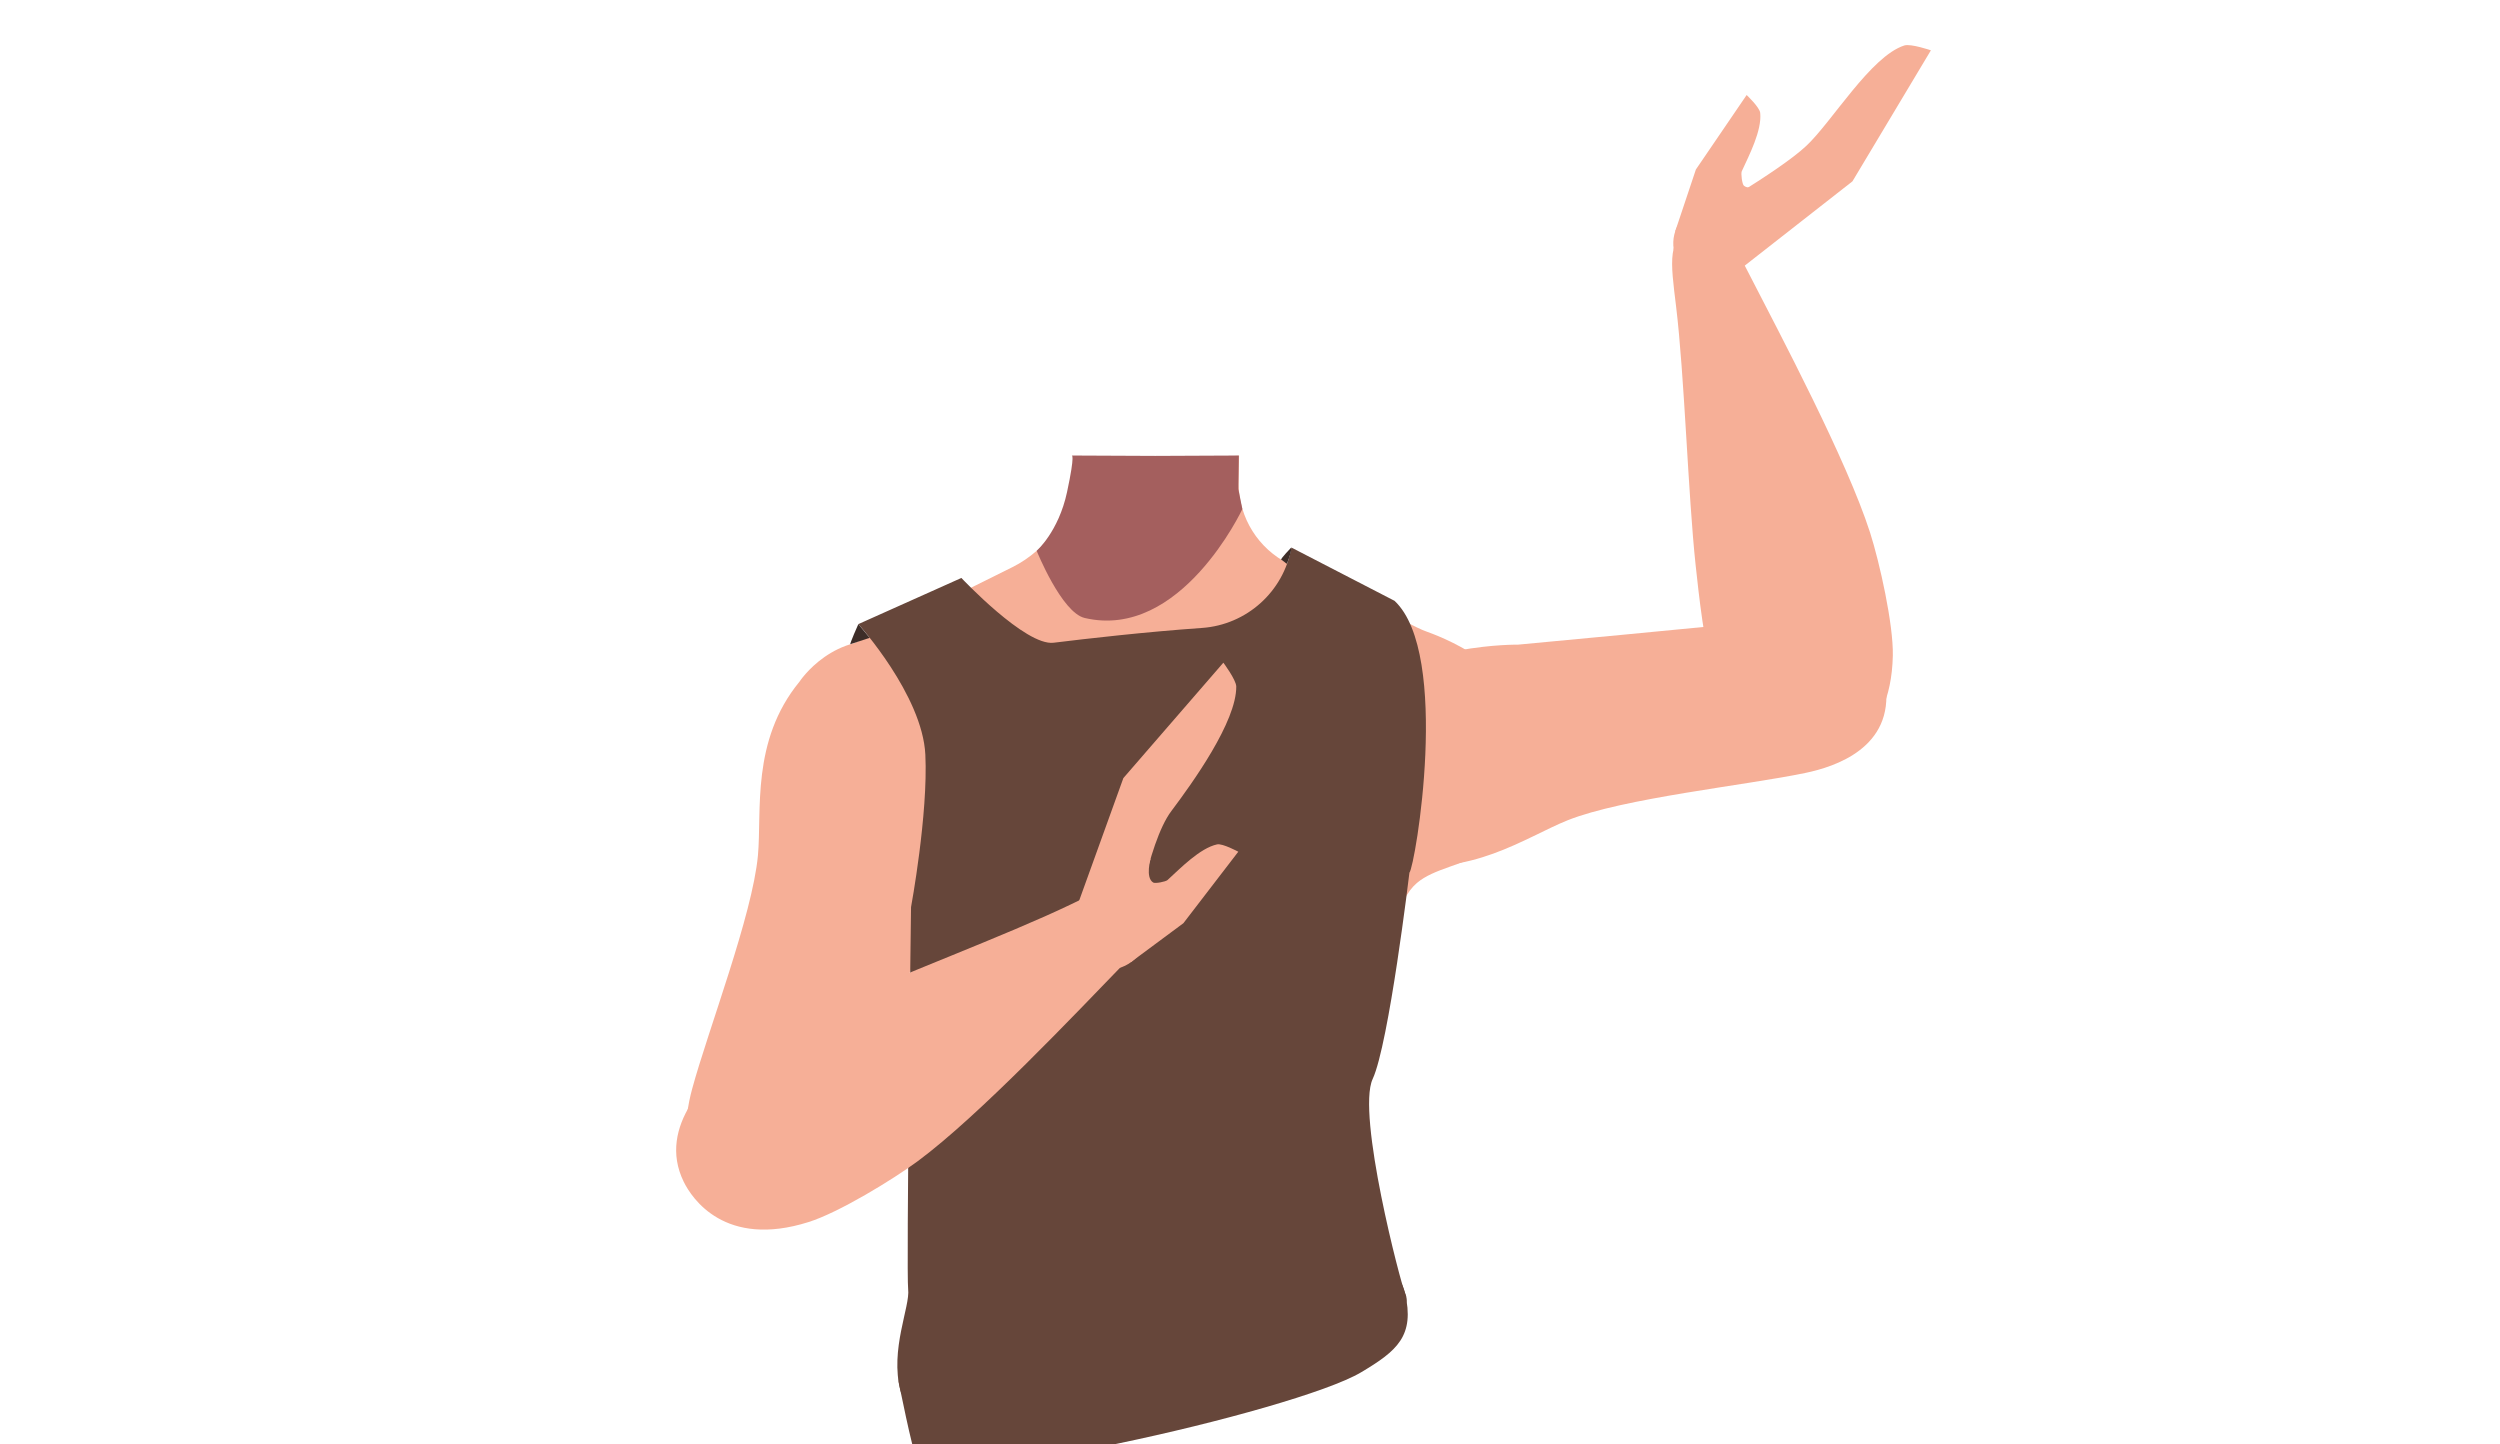
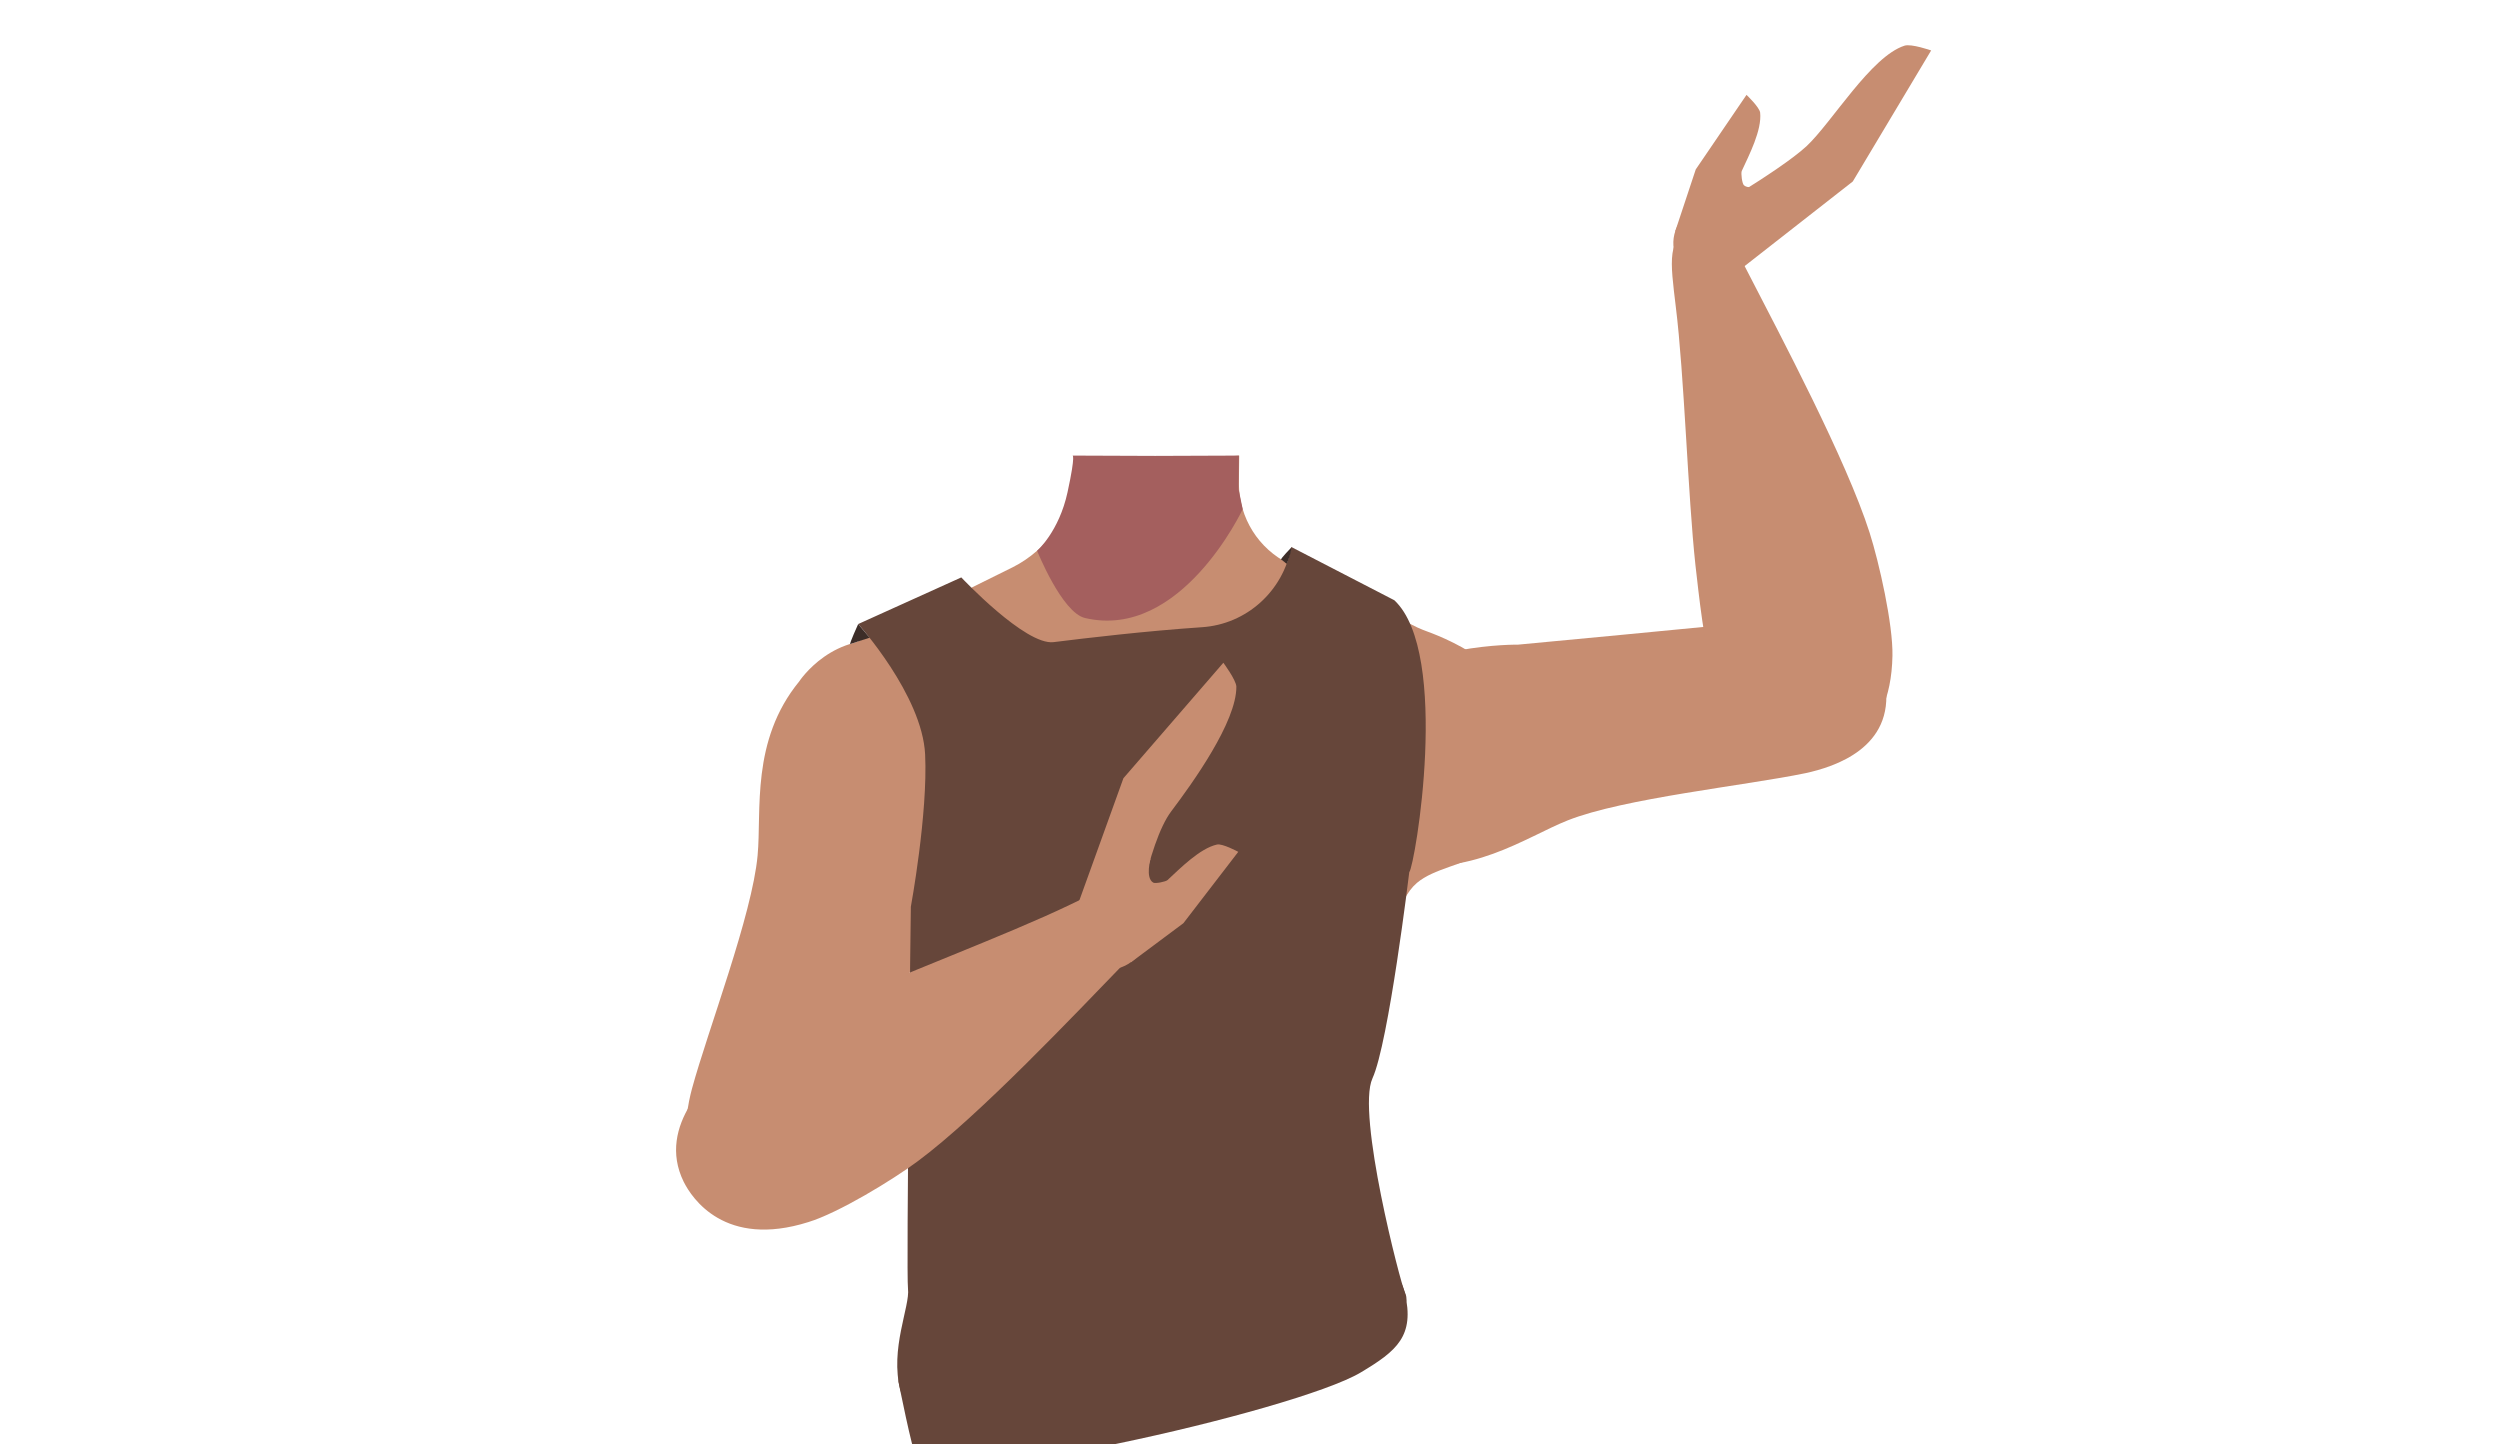
- <svg xmlns="http://www.w3.org/2000/svg" viewBox="0 0 788 455">
-   <defs>
-     <style>.cls-1{fill:#f6af97;}.cls-2{fill:#a45f5e;}.cls-3{fill:#66463a;}.cls-4{fill:#3d2d28;}</style>
-   </defs>
-   <g id="Calque_5" data-name="Calque 5">
-     <path class="cls-1" d="M378.84,313.68c10.75,7,22.27,34.85,34.77,37.73,4.44,1,13.35-5.25,15.8-9.09,8.91-14,4.6-53.23,17.19-64,10.66-9.12,36.26-3.91,36.86-42.29.36-23.35-26.87-34.48-33.53-36.85a30.4,30.4,0,0,1-3.17-1.34l-40.53-20.1a28.47,28.47,0,0,1-15.82-25.13l.15-9-27,2.06-23.3-1.81-1.64,5.68c.09,12.07-8.67,23.84-19.48,29.21L279,198.69S243.62,209.43,244,236c.6,38.38,26.2,33.17,36.86,42.29,12.58,10.77,8.28,50,17.18,64,2.45,3.84,11.36,10.11,15.81,9.09,12.5-2.88,23.51-31.57,34.76-37.73C355.27,310.05,372.52,309.56,378.84,313.68Z" />
-     <path class="cls-2" d="M364.12,143.7l26.35-.12-.15,10.57,1.27,6.31s-19.37,41.42-49.69,34.33c-7.3-1.71-15.14-21.18-15.14-21.18s6.89-6,9.57-18.5,1.45-11.53,1.45-11.53Z" />
-     <path class="cls-1" d="M424.5,219.71c21.78-17.08,53.91-16.51,53.91-16.51s62-5.78,82.63-8c9.73-1.06,30-3.63,33.28,20.56h0c2.75,19.94-16,25.94-25.22,27.86-18.7,3.92-57.43,7.92-75,14.94-13.07,5.23-31.19,18.38-54.74,13.23,0,0-19.73-2.1-24.76-21.52l-.2-.77a28.69,28.69,0,0,1,10.07-29.76Z" />
-     <path class="cls-1" d="M572,239.84c-19.72,2.6-29-19.17-31.86-27.28s-4.74-25.77-5.68-34.45c-2.38-22.22-3.52-59.85-6.16-81.54-1.73-14.27-3-21.75,5.78-25.28,8-3.21,14.31,9.38,16.83,14.29,10.39,20.21,31.19,59.43,38.54,82.3,3,9.39,7.38,28.94,7.17,38.8C596,234.27,577.7,239.09,572,239.84Z" />
-     <path class="cls-1" d="M305.07,225.26c5.33,27.16-9.77,55.52-9.77,55.52s-18.67,57.13-26,76.54c-3.47,9.14-14.71,29.07-37.77,21.05h0c-19-6.62-15.83-26.06-13.37-35.13,5-18.44,19-54.76,20.74-73.58,1.28-14-2.21-36.13,13.08-54.77,0,0,10.83-16.63,30.41-12.29l.78.17a28.69,28.69,0,0,1,21.94,22.49Z" />
-     <path class="cls-1" d="M528,73l6.54-19.57,16-23.48s4.1,3.87,4.28,5.63C555.4,41.13,551.29,49,549,54c-.3.67.1,4,.66,4.51,2.27,2,7.53-1.65,7.53-1.65L544.74,73.24Z" />
-     <path class="cls-1" d="M533.66,69.57l14.45,15.59,35.78-28,24.73-41.3s-6.35-2.17-8.37-1.53C589.68,17.7,577.4,38.46,569.32,46,560.6,54.2,533.66,69.57,533.66,69.57Z" />
-     <ellipse class="cls-1" cx="539.56" cy="76.76" rx="12.1" ry="12.15" transform="translate(240.21 532.18) rotate(-64.78)" />
-     <path class="cls-3" d="M288.92,459.65c-1.35-2.3-5.66-24.1-5.66-24.1s.34-17.75,5.66-31.55,38.76-28.26,83.3-25.41,67.85,17,70.63,28.9c3.17,13.59-2.46,18.3-13.85,25.07-20.69,12.32-137.26,38.57-140.08,27.09" />
-     <path class="cls-3" d="M270.55,196.72s20.21,22.37,21.12,41.15-4.51,48.05-4.51,48.05-1.52,115.51-.91,120.43c.68,5.46-5.81,19-2.43,32s71.61,3.52,89.22-1.45,76.41-15.89,69.81-29.4c-1.26-2.57-15.32-56.33-10.19-67.39s11.59-65.05,11.59-65.05c1.82-1.89,13.11-69-4.69-85.68l-32.5-16.79a30.85,30.85,0,0,1-28.22,25.34c-17.71,1.24-36.27,3.37-46.74,4.66-8.86,1.09-29.07-20.42-29.07-20.42Z" />
-     <path class="cls-1" d="M215.52,372.52c-8.78-17.85,8.88-33.58,15.63-38.92S254,320.85,262,317.19c20.29-9.39,55.57-22.53,75.27-32,13-6.22,19.62-9.86,25.79-2.64,5.62,6.58-4.29,16.57-8.14,20.53-15.81,16.32-46.29,48.59-65.6,62.89-7.93,5.87-25,16.26-34.46,19.22C228.51,393.53,218.07,377.71,215.52,372.52Z" />
-     <path class="cls-1" d="M356.45,303.27,373,291l17.31-22.54s-5-2.69-6.68-2.31c-5.41,1.18-11.56,7.52-15.64,11.25-.55.5-3.85,1.16-4.49.78-2.6-1.54-.79-7.66-.79-7.66L351,287.42Z" />
-     <path class="cls-1" d="M358,296.81,338.66,288l15.42-42.74,31.52-36.38s4,5.35,4.07,7.48c.11,11.09-13.8,30.42-20.45,39.27C361.61,265.7,356.73,296.46,358,296.81Z" />
-     <ellipse class="cls-1" cx="349.31" cy="293.44" rx="12.1" ry="12.15" transform="translate(-106.11 320.28) rotate(-43.4)" />
-     <path class="cls-4" d="M270.55,196.72s-2.87,6.44-2.5,6.33,6.07-2,6.07-2Z" />
-     <path class="cls-4" d="M407,172.58s-3.5,3.64-3.17,3.84c1.42.84,1.71,1.58,1.9,1.08C407.28,173.39,407,172.58,407,172.58Z" />
+ <svg xmlns="http://www.w3.org/2000/svg" version="1.1" id="Calque_1" x="0px" y="0px" viewBox="0 0 788 455" style="enable-background:new 0 0 788 455;" xml:space="preserve">
+   <style type="text/css">
+ 	.st0{fill:#C78D71;}
+ 	.st1{fill:#A45F5E;}
+ 	.st2{fill:#66463A;}
+ 	.st3{fill:#3D2D28;}
+ </style>
+   <g id="Calque_5">
+     <path class="st0" d="M378.8,313.7c10.8,7,22.3,34.9,34.8,37.7c4.4,1,13.4-5.2,15.8-9.1c8.9-14,4.6-53.2,17.2-64   c10.7-9.1,36.3-3.9,36.9-42.3c0.4-23.4-26.9-34.5-33.5-36.9c-1.1-0.4-2.1-0.8-3.2-1.3l-40.5-20.1c-9.6-4.7-15.7-14.4-15.8-25.1   l0.1-9l-27,2.1l-23.3-1.8l-1.6,5.7c0.1,12.1-8.7,23.8-19.5,29.2L279,198.7c0,0-35.4,10.7-35,37.3c0.6,38.4,26.2,33.2,36.9,42.3   c12.6,10.8,8.3,50,17.2,64c2.5,3.8,11.4,10.1,15.8,9.1c12.5-2.9,23.5-31.6,34.8-37.7C355.3,310,372.5,309.6,378.8,313.7z" />
+     <path class="st1" d="M364.1,143.7l26.4-0.1l-0.1,10.6l1.3,6.3c0,0-19.4,41.4-49.7,34.3c-7.3-1.7-15.1-21.2-15.1-21.2   s6.9-6,9.6-18.5s1.5-11.5,1.5-11.5L364.1,143.7z" />
+     <path class="st0" d="M424.5,219.7c21.8-17.1,53.9-16.5,53.9-16.5s62-5.8,82.6-8c9.7-1.1,30-3.6,33.3,20.6l0,0   c2.8,19.9-16,25.9-25.2,27.9c-18.7,3.9-57.4,7.9-75,14.9c-13.1,5.2-31.2,18.4-54.7,13.2c0,0-19.7-2.1-24.8-21.5l-0.2-0.8   C411.5,238.5,415.5,226.8,424.5,219.7L424.5,219.7z" />
+     <path class="st0" d="M572,239.8c-19.7,2.6-29-19.2-31.9-27.3s-4.7-25.8-5.7-34.4c-2.4-22.2-3.5-59.8-6.2-81.5   c-1.7-14.3-3-21.8,5.8-25.3c8-3.2,14.3,9.4,16.8,14.3c10.4,20.2,31.2,59.4,38.5,82.3c3,9.4,7.4,28.9,7.2,38.8   C596,234.3,577.7,239.1,572,239.8z" />
+     <path class="st0" d="M305.1,225.3c5.3,27.2-9.8,55.5-9.8,55.5s-18.7,57.1-26,76.5c-3.5,9.1-14.7,29.1-37.8,21l0,0   c-19-6.6-15.8-26.1-13.4-35.1c5-18.4,19-54.8,20.7-73.6c1.3-14-2.2-36.1,13.1-54.8c0,0,10.8-16.6,30.4-12.3l0.8,0.2   C294.3,205.2,302.9,214.1,305.1,225.3L305.1,225.3z" />
+     <path class="st0" d="M528,73l6.5-19.6l16-23.5c0,0,4.1,3.9,4.3,5.6c0.6,5.5-3.5,13.4-5.8,18.4c-0.3,0.7,0.1,4,0.7,4.5   c2.3,2,7.5-1.7,7.5-1.7l-12.5,16.4L528,73z" />
+     <path class="st0" d="M533.7,69.6l14.5,15.6l35.8-28l24.7-41.3c0,0-6.3-2.2-8.4-1.5c-10.6,3.4-22.8,24.1-30.9,31.7   C560.6,54.2,533.7,69.6,533.7,69.6z" />
+     <ellipse transform="matrix(0.4261 -0.9047 0.9047 0.4261 240.2124 532.1778)" class="st0" cx="539.6" cy="76.8" rx="12.1" ry="12.2" />
+     <path class="st2" d="M288.9,459.6c-1.4-2.3-5.7-24.1-5.7-24.1s0.3-17.8,5.7-31.5s38.8-28.3,83.3-25.4s67.9,17,70.6,28.9   c3.2,13.6-2.5,18.3-13.9,25.1C408.3,444.9,291.7,471.1,288.9,459.6" />
+     <path class="st2" d="M270.5,196.7c0,0,20.2,22.4,21.1,41.1s-4.5,48-4.5,48s-1.5,115.5-0.9,120.4c0.7,5.5-5.8,19-2.4,32   s71.6,3.5,89.2-1.5s76.4-15.9,69.8-29.4c-1.3-2.6-15.3-56.3-10.2-67.4s11.6-65,11.6-65c1.8-1.9,13.1-69-4.7-85.7l-32.5-16.8   c-2.5,13.9-14.1,24.4-28.2,25.3c-17.7,1.2-36.3,3.4-46.7,4.7c-8.9,1.1-29.1-20.4-29.1-20.4L270.5,196.7z" />
+     <path class="st0" d="M215.5,372.5c-8.8-17.9,8.9-33.6,15.6-38.9s22.8-12.7,30.8-16.4c20.3-9.4,55.6-22.5,75.3-32   c13-6.2,19.6-9.9,25.8-2.6c5.6,6.6-4.3,16.6-8.1,20.5c-15.8,16.3-46.3,48.6-65.6,62.9c-7.9,5.9-25,16.3-34.5,19.2   C228.5,393.5,218.1,377.7,215.5,372.5z" />
+     <path class="st0" d="M356.5,303.3L373,291l17.3-22.5c0,0-5-2.7-6.7-2.3c-5.4,1.2-11.6,7.5-15.6,11.2c-0.5,0.5-3.9,1.2-4.5,0.8   c-2.6-1.5-0.8-7.7-0.8-7.7L351,287.4L356.5,303.3z" />
+     <path class="st0" d="M358,296.8l-19.3-8.8l15.4-42.7l31.5-36.4c0,0,4,5.4,4.1,7.5c0.1,11.1-13.8,30.4-20.5,39.3   C361.6,265.7,356.7,296.5,358,296.8z" />
+     <ellipse transform="matrix(0.7266 -0.6871 0.6871 0.7266 -106.1363 320.2504)" class="st0" cx="349.3" cy="293.5" rx="12.1" ry="12.1" />
+     <path class="st3" d="M270.5,196.7c0,0-2.9,6.4-2.5,6.3s6.1-2,6.1-2L270.5,196.7z" />
+     <path class="st3" d="M407,172.6c0,0-3.5,3.6-3.2,3.8c1.4,0.8,1.7,1.6,1.9,1.1C407.3,173.4,407,172.6,407,172.6z" />
  </g>
</svg>
